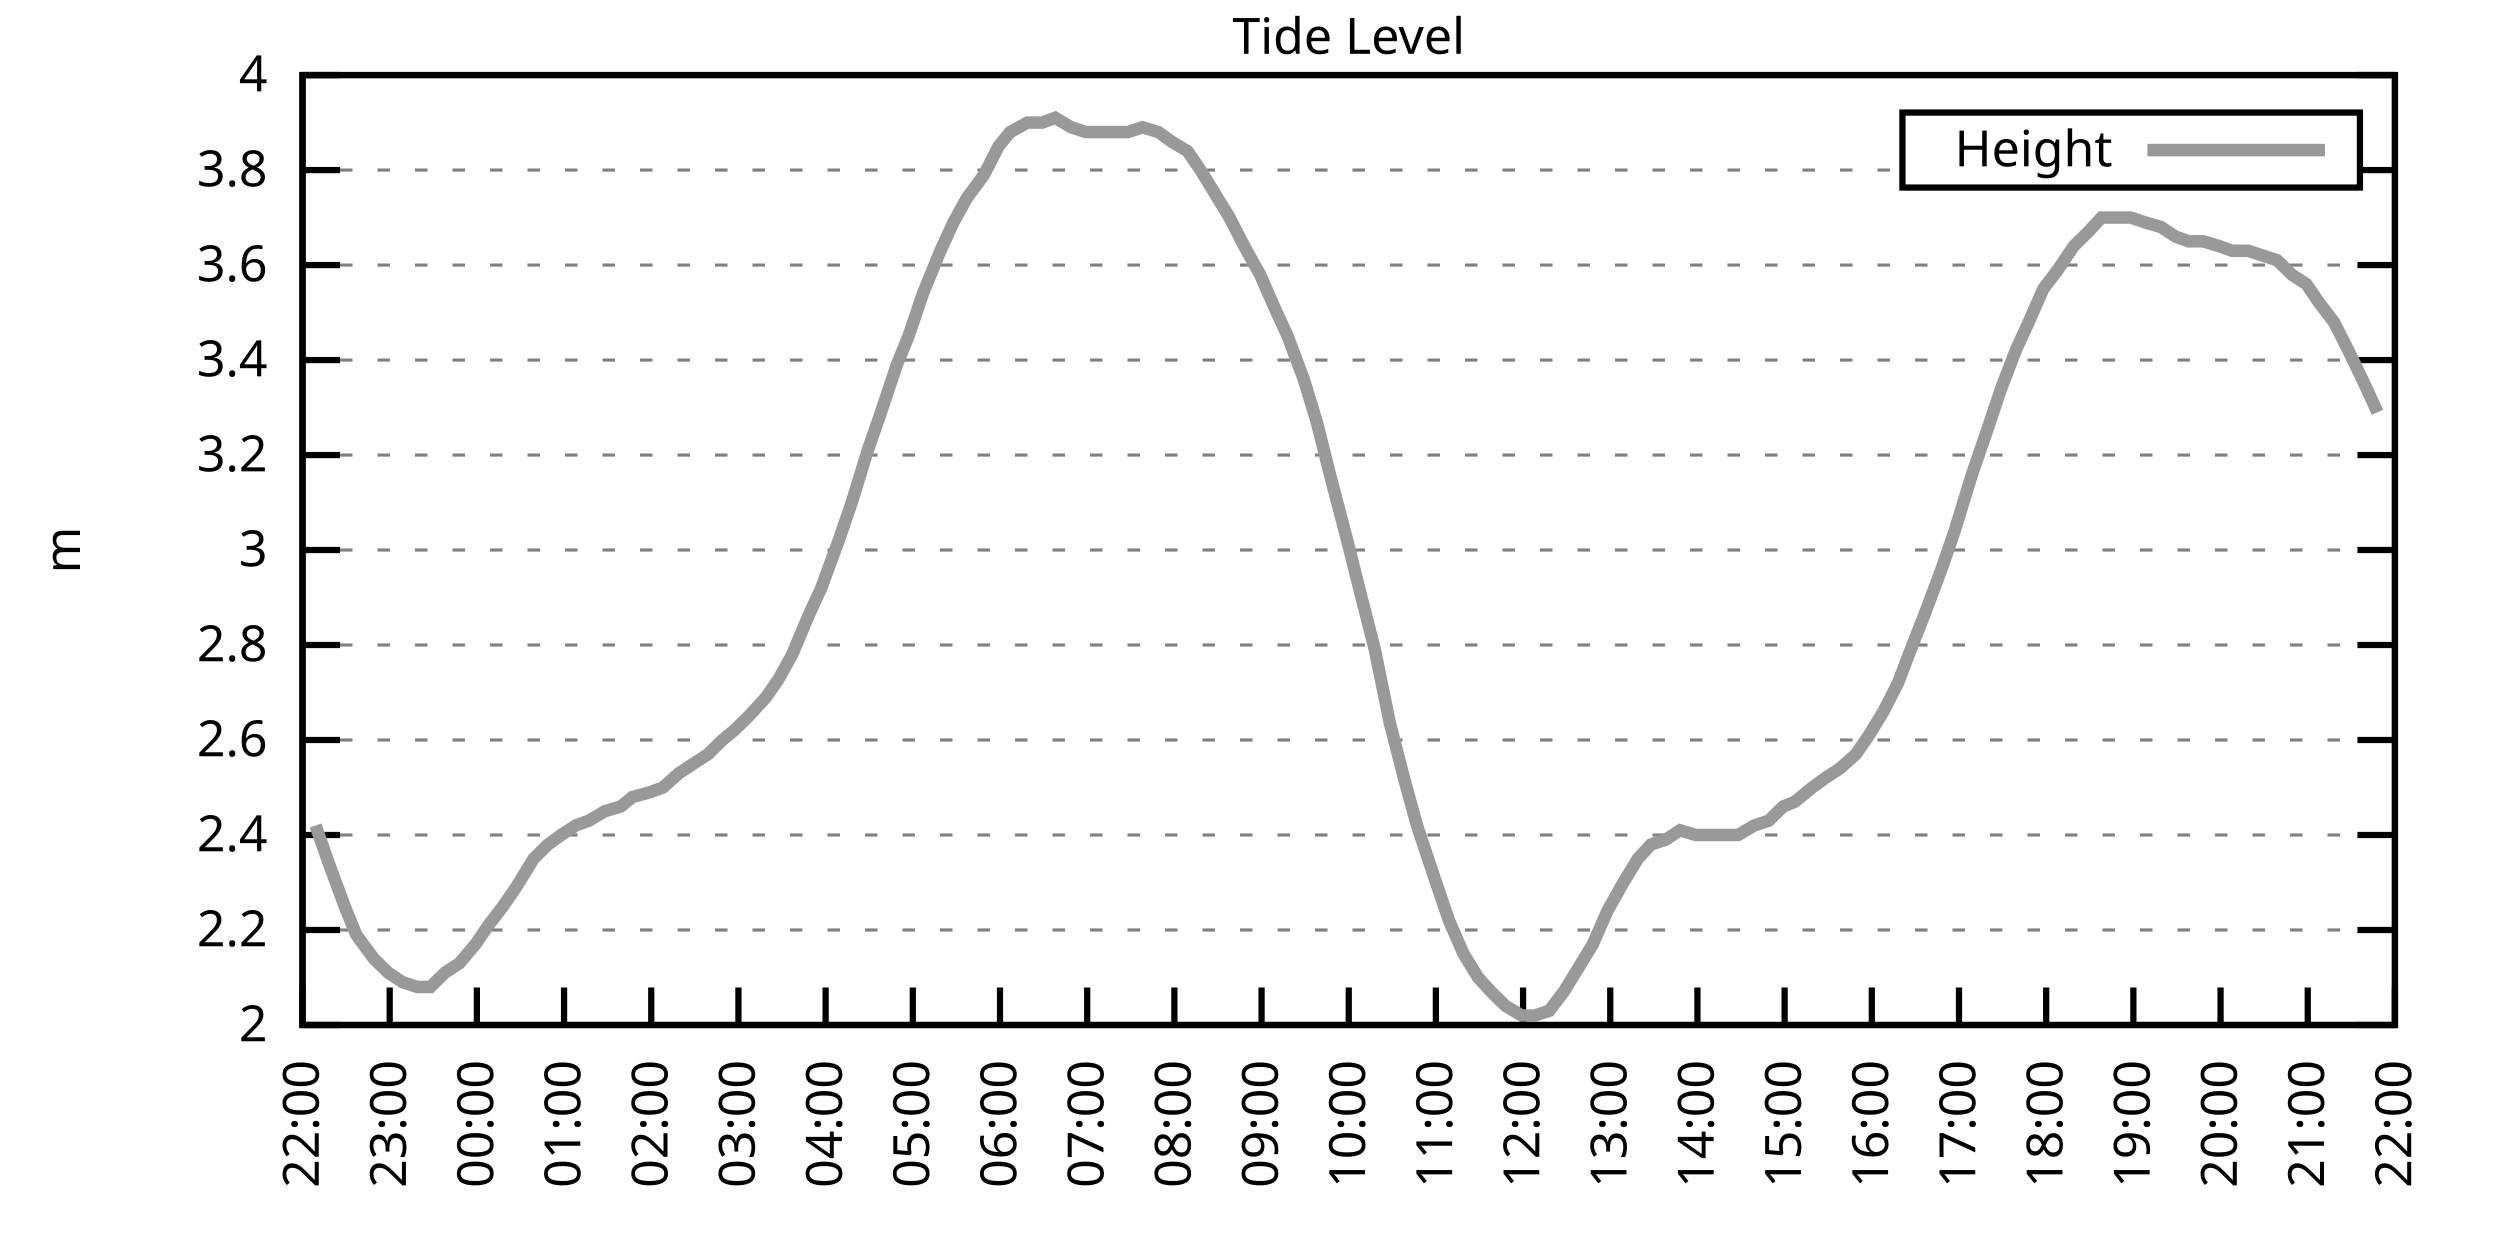
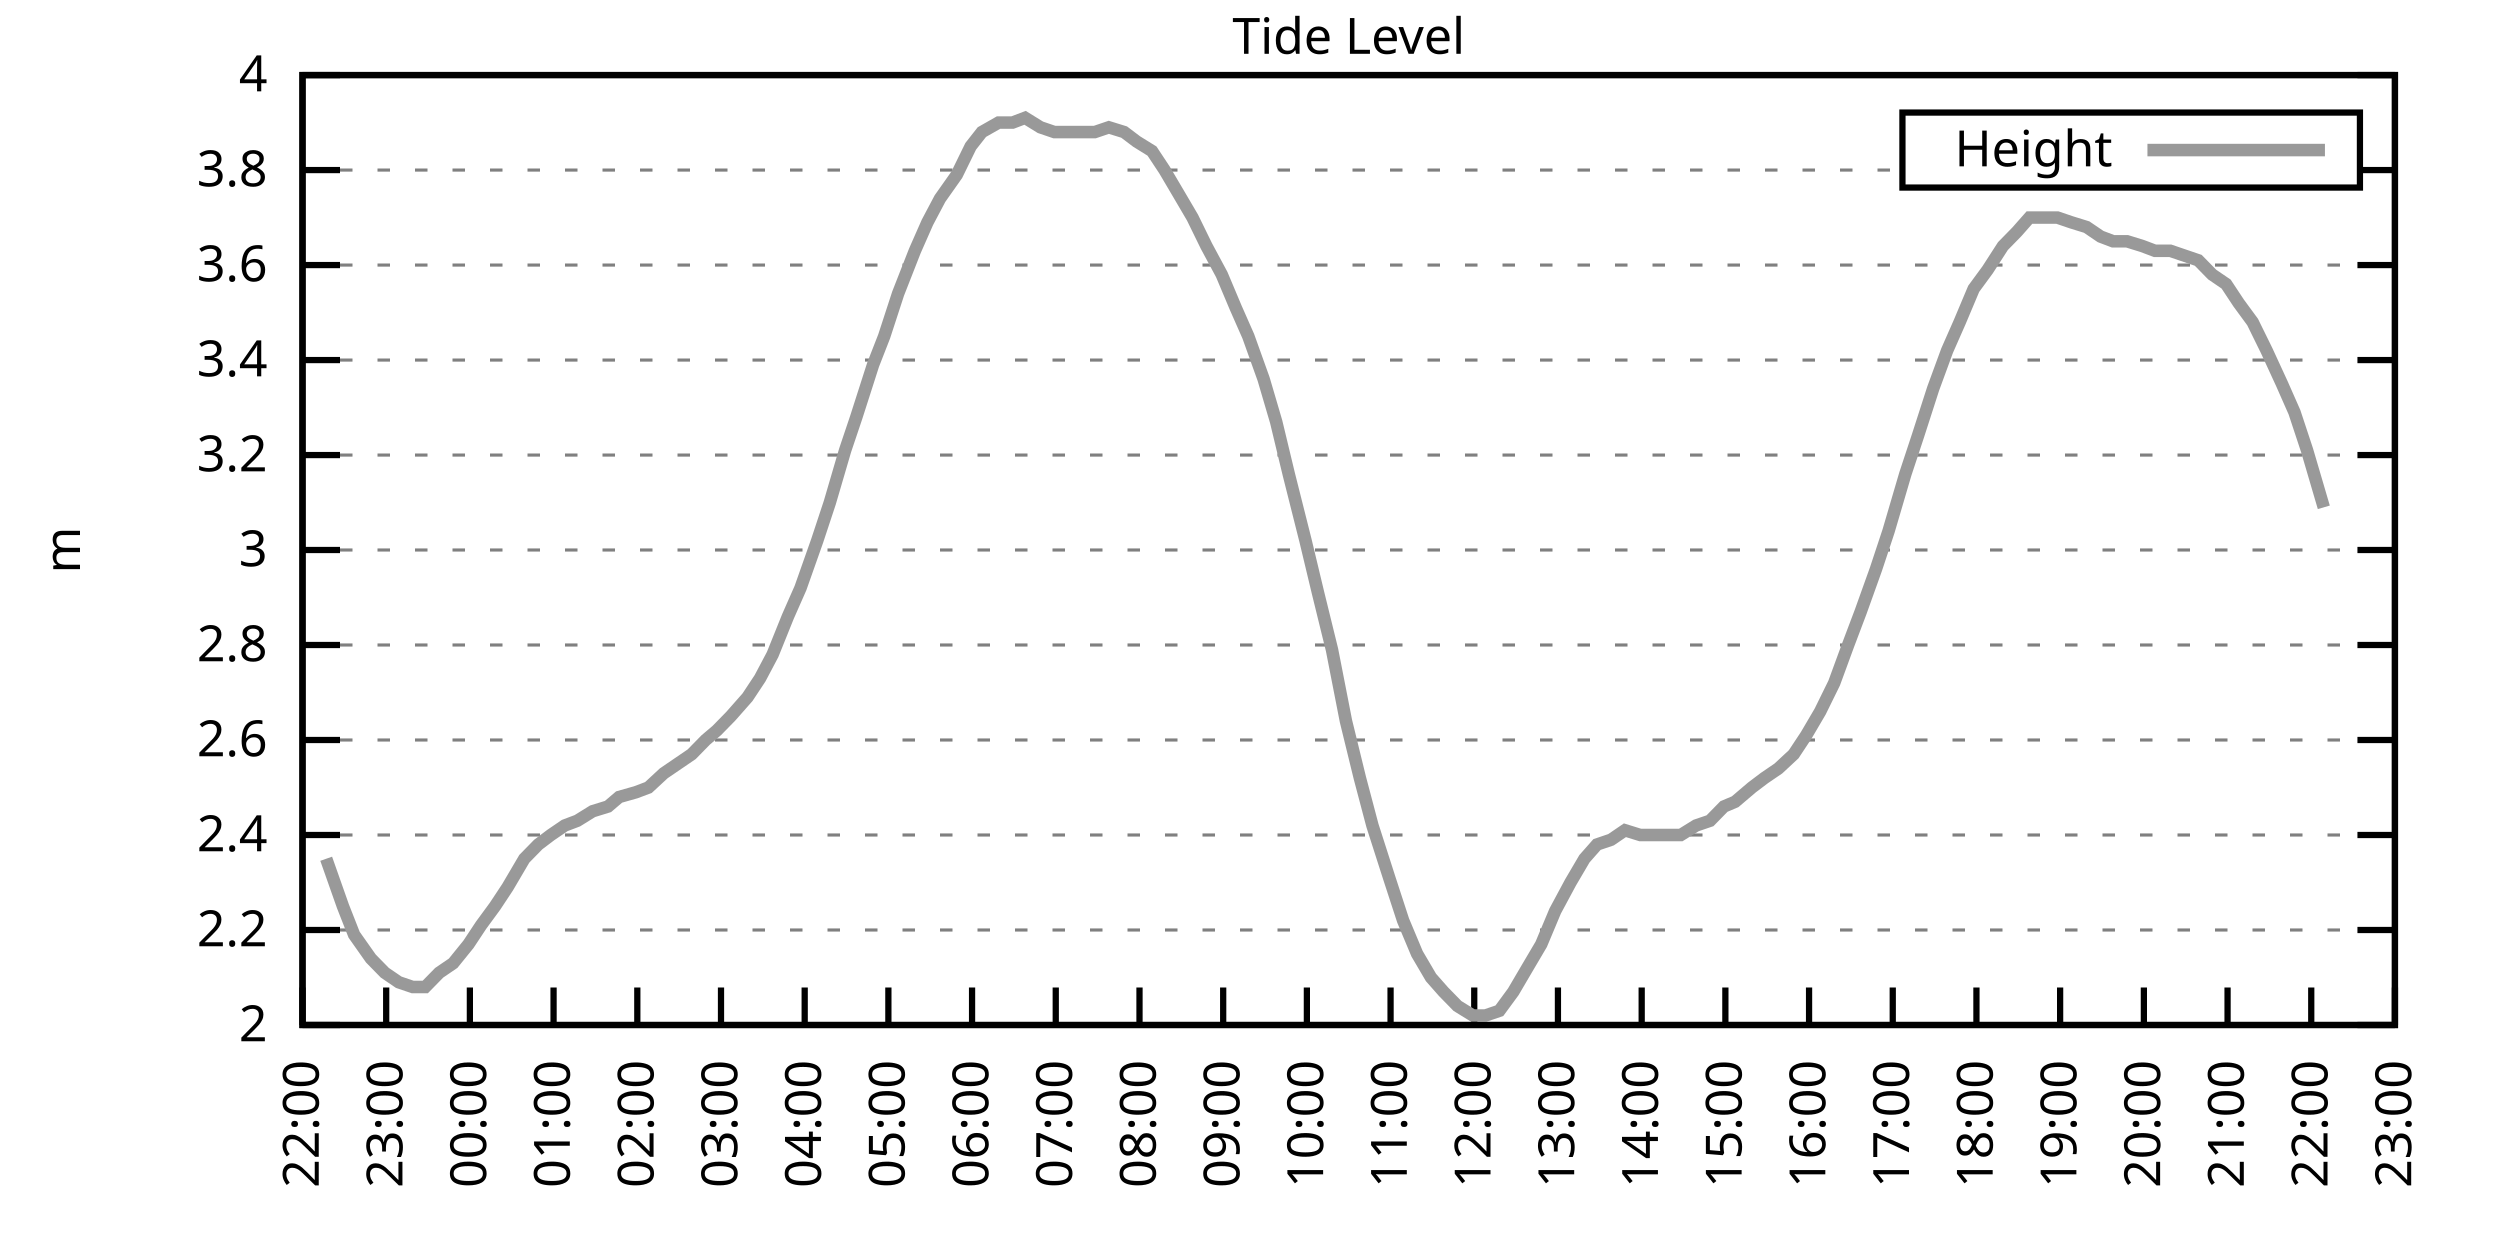
<svg xmlns="http://www.w3.org/2000/svg" xmlns:xlink="http://www.w3.org/1999/xlink" width="400" height="200" viewBox="0 0 400 200">
  <g id="gnuplot_canvas">
    <rect x="0" y="0" width="400" height="200" fill="none" />
    <defs>
      <circle id="gpDot" r="0.5" stroke-width="0.5" stroke="currentColor" />
      <path id="gpPt0" stroke-width="0.333" stroke="currentColor" d="M-1,0 h2 M0,-1 v2" />
      <path id="gpPt1" stroke-width="0.333" stroke="currentColor" d="M-1,-1 L1,1 M1,-1 L-1,1" />
      <path id="gpPt2" stroke-width="0.333" stroke="currentColor" d="M-1,0 L1,0 M0,-1 L0,1 M-1,-1 L1,1 M-1,1 L1,-1" />
      <rect id="gpPt3" stroke-width="0.333" stroke="currentColor" x="-1" y="-1" width="2" height="2" />
      <rect id="gpPt4" stroke-width="0.333" stroke="currentColor" fill="currentColor" x="-1" y="-1" width="2" height="2" />
      <circle id="gpPt5" stroke-width="0.333" stroke="currentColor" cx="0" cy="0" r="1" />
      <use xlink:href="#gpPt5" id="gpPt6" fill="currentColor" stroke="none" />
      <path id="gpPt7" stroke-width="0.333" stroke="currentColor" d="M0,-1.33 L-1.33,0.67 L1.33,0.67 z" />
      <use xlink:href="#gpPt7" id="gpPt8" fill="currentColor" stroke="none" />
      <use xlink:href="#gpPt7" id="gpPt9" stroke="currentColor" transform="rotate(180)" />
      <use xlink:href="#gpPt9" id="gpPt10" fill="currentColor" stroke="none" />
      <use xlink:href="#gpPt3" id="gpPt11" stroke="currentColor" transform="rotate(45)" />
      <use xlink:href="#gpPt11" id="gpPt12" fill="currentColor" stroke="none" />
      <path id="gpPt13" stroke-width="0.333" stroke="currentColor" d="M0,1.330 L1.265,0.411 L0.782,-1.067 L-0.782,-1.076 L-1.265,0.411 z" />
      <use xlink:href="#gpPt13" id="gpPt14" fill="currentColor" stroke="none" />
      <filter id="textbox" filterUnits="objectBoundingBox" x="0" y="0" height="1" width="1">
        <feFlood flood-color="white" flood-opacity="1" result="bgnd" />
        <feComposite in="SourceGraphic" in2="bgnd" operator="atop" />
      </filter>
      <filter id="greybox" filterUnits="objectBoundingBox" x="0" y="0" height="1" width="1">
        <feFlood flood-color="lightgrey" flood-opacity="1" result="grey" />
        <feComposite in="SourceGraphic" in2="grey" operator="atop" />
      </filter>
    </defs>
    <g fill="none" color="white" stroke="currentColor" stroke-width="1.00" stroke-linecap="butt" stroke-linejoin="miter">
</g>
    <g fill="none" color="black" stroke="currentColor" stroke-width="1.00" stroke-linecap="butt" stroke-linejoin="miter">
      <g stroke="none" shape-rendering="crispEdges">
        <polygon fill="rgb(255, 255, 255)" points="48.40,164.00 383.18,164.00 383.18,12.02 48.40,12.02 " />
      </g>
    </g>
    <g fill="none" color="black" stroke="currentColor" stroke-width="1.00" stroke-linecap="butt" stroke-linejoin="miter">
</g>
    <g fill="none" color="black" stroke="black" stroke-width="0.50" stroke-linecap="butt" stroke-linejoin="miter">
</g>
    <g fill="none" color="gray" stroke="currentColor" stroke-width="0.50" stroke-linecap="butt" stroke-linejoin="miter">
      <path stroke="gray" stroke-dasharray="2,4" class="gridline" d="M48.40,164.00 L383.19,164.00  " />
    </g>
    <g fill="none" color="gray" stroke="gray" stroke-width="1.00" stroke-linecap="butt" stroke-linejoin="miter">
</g>
    <g fill="none" color="black" stroke="currentColor" stroke-width="1.00" stroke-linecap="butt" stroke-linejoin="miter">
      <path stroke="black" d="M48.40,164.00 L54.40,164.00 M383.19,164.00 L377.19,164.00  " />
      <g transform="translate(42.80,166.60)" stroke="none" fill="black" font-family="Sans" font-size="8.00" text-anchor="end">
        <text>
          <tspan font-family="Sans"> 2</tspan>
        </text>
      </g>
    </g>
    <g fill="none" color="black" stroke="currentColor" stroke-width="1.00" stroke-linecap="butt" stroke-linejoin="miter">
</g>
    <g fill="none" color="black" stroke="black" stroke-width="0.50" stroke-linecap="butt" stroke-linejoin="miter">
</g>
    <g fill="none" color="gray" stroke="currentColor" stroke-width="0.50" stroke-linecap="butt" stroke-linejoin="miter">
      <path stroke="gray" stroke-dasharray="2,4" class="gridline" d="M48.40,148.80 L383.19,148.80  " />
    </g>
    <g fill="none" color="gray" stroke="gray" stroke-width="1.00" stroke-linecap="butt" stroke-linejoin="miter">
</g>
    <g fill="none" color="black" stroke="currentColor" stroke-width="1.00" stroke-linecap="butt" stroke-linejoin="miter">
      <path stroke="black" d="M48.40,148.80 L54.40,148.80 M383.19,148.80 L377.19,148.80  " />
      <g transform="translate(42.80,151.40)" stroke="none" fill="black" font-family="Sans" font-size="8.00" text-anchor="end">
        <text>
          <tspan font-family="Sans"> 2.2</tspan>
        </text>
      </g>
    </g>
    <g fill="none" color="black" stroke="currentColor" stroke-width="1.00" stroke-linecap="butt" stroke-linejoin="miter">
</g>
    <g fill="none" color="black" stroke="black" stroke-width="0.50" stroke-linecap="butt" stroke-linejoin="miter">
</g>
    <g fill="none" color="gray" stroke="currentColor" stroke-width="0.50" stroke-linecap="butt" stroke-linejoin="miter">
      <path stroke="gray" stroke-dasharray="2,4" class="gridline" d="M48.40,133.60 L383.19,133.60  " />
    </g>
    <g fill="none" color="gray" stroke="gray" stroke-width="1.00" stroke-linecap="butt" stroke-linejoin="miter">
</g>
    <g fill="none" color="black" stroke="currentColor" stroke-width="1.00" stroke-linecap="butt" stroke-linejoin="miter">
      <path stroke="black" d="M48.40,133.60 L54.40,133.60 M383.19,133.60 L377.19,133.60  " />
      <g transform="translate(42.80,136.20)" stroke="none" fill="black" font-family="Sans" font-size="8.00" text-anchor="end">
        <text>
          <tspan font-family="Sans"> 2.4</tspan>
        </text>
      </g>
    </g>
    <g fill="none" color="black" stroke="currentColor" stroke-width="1.00" stroke-linecap="butt" stroke-linejoin="miter">
</g>
    <g fill="none" color="black" stroke="black" stroke-width="0.50" stroke-linecap="butt" stroke-linejoin="miter">
</g>
    <g fill="none" color="gray" stroke="currentColor" stroke-width="0.50" stroke-linecap="butt" stroke-linejoin="miter">
      <path stroke="gray" stroke-dasharray="2,4" class="gridline" d="M48.40,118.40 L383.19,118.40  " />
    </g>
    <g fill="none" color="gray" stroke="gray" stroke-width="1.00" stroke-linecap="butt" stroke-linejoin="miter">
</g>
    <g fill="none" color="black" stroke="currentColor" stroke-width="1.00" stroke-linecap="butt" stroke-linejoin="miter">
      <path stroke="black" d="M48.40,118.40 L54.40,118.40 M383.19,118.40 L377.19,118.40  " />
      <g transform="translate(42.80,121.00)" stroke="none" fill="black" font-family="Sans" font-size="8.00" text-anchor="end">
        <text>
          <tspan font-family="Sans"> 2.6</tspan>
        </text>
      </g>
    </g>
    <g fill="none" color="black" stroke="currentColor" stroke-width="1.00" stroke-linecap="butt" stroke-linejoin="miter">
</g>
    <g fill="none" color="black" stroke="black" stroke-width="0.50" stroke-linecap="butt" stroke-linejoin="miter">
</g>
    <g fill="none" color="gray" stroke="currentColor" stroke-width="0.50" stroke-linecap="butt" stroke-linejoin="miter">
      <path stroke="gray" stroke-dasharray="2,4" class="gridline" d="M48.40,103.20 L383.19,103.20  " />
    </g>
    <g fill="none" color="gray" stroke="gray" stroke-width="1.00" stroke-linecap="butt" stroke-linejoin="miter">
</g>
    <g fill="none" color="black" stroke="currentColor" stroke-width="1.00" stroke-linecap="butt" stroke-linejoin="miter">
      <path stroke="black" d="M48.40,103.20 L54.40,103.20 M383.19,103.20 L377.19,103.20  " />
      <g transform="translate(42.80,105.80)" stroke="none" fill="black" font-family="Sans" font-size="8.00" text-anchor="end">
        <text>
          <tspan font-family="Sans"> 2.8</tspan>
        </text>
      </g>
    </g>
    <g fill="none" color="black" stroke="currentColor" stroke-width="1.00" stroke-linecap="butt" stroke-linejoin="miter">
</g>
    <g fill="none" color="black" stroke="black" stroke-width="0.50" stroke-linecap="butt" stroke-linejoin="miter">
</g>
    <g fill="none" color="gray" stroke="currentColor" stroke-width="0.50" stroke-linecap="butt" stroke-linejoin="miter">
      <path stroke="gray" stroke-dasharray="2,4" class="gridline" d="M48.40,88.00 L383.19,88.00  " />
    </g>
    <g fill="none" color="gray" stroke="gray" stroke-width="1.00" stroke-linecap="butt" stroke-linejoin="miter">
</g>
    <g fill="none" color="black" stroke="currentColor" stroke-width="1.00" stroke-linecap="butt" stroke-linejoin="miter">
      <path stroke="black" d="M48.40,88.00 L54.40,88.00 M383.19,88.00 L377.19,88.00  " />
      <g transform="translate(42.80,90.60)" stroke="none" fill="black" font-family="Sans" font-size="8.00" text-anchor="end">
        <text>
          <tspan font-family="Sans"> 3</tspan>
        </text>
      </g>
    </g>
    <g fill="none" color="black" stroke="currentColor" stroke-width="1.00" stroke-linecap="butt" stroke-linejoin="miter">
</g>
    <g fill="none" color="black" stroke="black" stroke-width="0.50" stroke-linecap="butt" stroke-linejoin="miter">
</g>
    <g fill="none" color="gray" stroke="currentColor" stroke-width="0.50" stroke-linecap="butt" stroke-linejoin="miter">
      <path stroke="gray" stroke-dasharray="2,4" class="gridline" d="M48.40,72.81 L383.19,72.81  " />
    </g>
    <g fill="none" color="gray" stroke="gray" stroke-width="1.00" stroke-linecap="butt" stroke-linejoin="miter">
</g>
    <g fill="none" color="black" stroke="currentColor" stroke-width="1.00" stroke-linecap="butt" stroke-linejoin="miter">
      <path stroke="black" d="M48.40,72.81 L54.40,72.81 M383.19,72.81 L377.19,72.81  " />
      <g transform="translate(42.80,75.41)" stroke="none" fill="black" font-family="Sans" font-size="8.00" text-anchor="end">
        <text>
          <tspan font-family="Sans"> 3.2</tspan>
        </text>
      </g>
    </g>
    <g fill="none" color="black" stroke="currentColor" stroke-width="1.00" stroke-linecap="butt" stroke-linejoin="miter">
</g>
    <g fill="none" color="black" stroke="black" stroke-width="0.50" stroke-linecap="butt" stroke-linejoin="miter">
</g>
    <g fill="none" color="gray" stroke="currentColor" stroke-width="0.50" stroke-linecap="butt" stroke-linejoin="miter">
      <path stroke="gray" stroke-dasharray="2,4" class="gridline" d="M48.40,57.61 L383.19,57.61  " />
    </g>
    <g fill="none" color="gray" stroke="gray" stroke-width="1.00" stroke-linecap="butt" stroke-linejoin="miter">
</g>
    <g fill="none" color="black" stroke="currentColor" stroke-width="1.00" stroke-linecap="butt" stroke-linejoin="miter">
      <path stroke="black" d="M48.40,57.61 L54.40,57.61 M383.19,57.61 L377.19,57.61  " />
      <g transform="translate(42.80,60.21)" stroke="none" fill="black" font-family="Sans" font-size="8.00" text-anchor="end">
        <text>
          <tspan font-family="Sans"> 3.4</tspan>
        </text>
      </g>
    </g>
    <g fill="none" color="black" stroke="currentColor" stroke-width="1.00" stroke-linecap="butt" stroke-linejoin="miter">
</g>
    <g fill="none" color="black" stroke="black" stroke-width="0.50" stroke-linecap="butt" stroke-linejoin="miter">
</g>
    <g fill="none" color="gray" stroke="currentColor" stroke-width="0.50" stroke-linecap="butt" stroke-linejoin="miter">
      <path stroke="gray" stroke-dasharray="2,4" class="gridline" d="M48.40,42.41 L383.19,42.41  " />
    </g>
    <g fill="none" color="gray" stroke="gray" stroke-width="1.00" stroke-linecap="butt" stroke-linejoin="miter">
</g>
    <g fill="none" color="black" stroke="currentColor" stroke-width="1.00" stroke-linecap="butt" stroke-linejoin="miter">
      <path stroke="black" d="M48.40,42.41 L54.40,42.41 M383.19,42.41 L377.19,42.41  " />
      <g transform="translate(42.80,45.01)" stroke="none" fill="black" font-family="Sans" font-size="8.00" text-anchor="end">
        <text>
          <tspan font-family="Sans"> 3.6</tspan>
        </text>
      </g>
    </g>
    <g fill="none" color="black" stroke="currentColor" stroke-width="1.00" stroke-linecap="butt" stroke-linejoin="miter">
</g>
    <g fill="none" color="black" stroke="black" stroke-width="0.50" stroke-linecap="butt" stroke-linejoin="miter">
</g>
    <g fill="none" color="gray" stroke="currentColor" stroke-width="0.50" stroke-linecap="butt" stroke-linejoin="miter">
      <path stroke="gray" stroke-dasharray="2,4" class="gridline" d="M48.40,27.21 L304.39,27.21 M377.59,27.21 L383.19,27.21  " />
    </g>
    <g fill="none" color="gray" stroke="gray" stroke-width="1.00" stroke-linecap="butt" stroke-linejoin="miter">
</g>
    <g fill="none" color="black" stroke="currentColor" stroke-width="1.00" stroke-linecap="butt" stroke-linejoin="miter">
      <path stroke="black" d="M48.40,27.21 L54.40,27.21 M383.19,27.21 L377.19,27.21  " />
      <g transform="translate(42.80,29.81)" stroke="none" fill="black" font-family="Sans" font-size="8.00" text-anchor="end">
        <text>
          <tspan font-family="Sans"> 3.8</tspan>
        </text>
      </g>
    </g>
    <g fill="none" color="black" stroke="currentColor" stroke-width="1.00" stroke-linecap="butt" stroke-linejoin="miter">
</g>
    <g fill="none" color="black" stroke="black" stroke-width="0.50" stroke-linecap="butt" stroke-linejoin="miter">
</g>
    <g fill="none" color="gray" stroke="currentColor" stroke-width="0.50" stroke-linecap="butt" stroke-linejoin="miter">
      <path stroke="gray" stroke-dasharray="2,4" class="gridline" d="M48.40,12.01 L383.19,12.01  " />
    </g>
    <g fill="none" color="gray" stroke="gray" stroke-width="1.00" stroke-linecap="butt" stroke-linejoin="miter">
</g>
    <g fill="none" color="black" stroke="currentColor" stroke-width="1.00" stroke-linecap="butt" stroke-linejoin="miter">
      <path stroke="black" d="M48.40,12.01 L54.40,12.01 M383.19,12.01 L377.19,12.01  " />
      <g transform="translate(42.80,14.61)" stroke="none" fill="black" font-family="Sans" font-size="8.00" text-anchor="end">
        <text>
          <tspan font-family="Sans"> 4</tspan>
        </text>
      </g>
    </g>
    <g fill="none" color="black" stroke="currentColor" stroke-width="1.00" stroke-linecap="butt" stroke-linejoin="miter">
      <path stroke="black" d="M48.40,164.00 L48.40,158.00  " />
      <g transform="translate(51.00,169.60) rotate(270.00)" stroke="none" fill="black" font-family="Sans" font-size="8.00" text-anchor="end">
        <text>
          <tspan font-family="Sans">22:00</tspan>
        </text>
      </g>
    </g>
    <g fill="none" color="black" stroke="currentColor" stroke-width="1.00" stroke-linecap="butt" stroke-linejoin="miter">
-       <path stroke="black" d="M62.35,164.00 L62.35,158.00  " />
-       <g transform="translate(64.95,169.60) rotate(270.00)" stroke="none" fill="black" font-family="Sans" font-size="8.00" text-anchor="end">
+       <path stroke="black" d="M61.79,164.00 L61.79,158.00  " />
+       <g transform="translate(64.39,169.60) rotate(270.00)" stroke="none" fill="black" font-family="Sans" font-size="8.00" text-anchor="end">
        <text>
          <tspan font-family="Sans">23:00</tspan>
        </text>
      </g>
    </g>
    <g fill="none" color="black" stroke="currentColor" stroke-width="1.00" stroke-linecap="butt" stroke-linejoin="miter">
-       <path stroke="black" d="M76.30,164.00 L76.30,158.00  " />
-       <g transform="translate(78.90,169.60) rotate(270.00)" stroke="none" fill="black" font-family="Sans" font-size="8.00" text-anchor="end">
+       <path stroke="black" d="M75.18,164.00 L75.18,158.00  " />
+       <g transform="translate(77.78,169.60) rotate(270.00)" stroke="none" fill="black" font-family="Sans" font-size="8.00" text-anchor="end">
        <text>
          <tspan font-family="Sans">00:00</tspan>
        </text>
      </g>
    </g>
    <g fill="none" color="black" stroke="currentColor" stroke-width="1.00" stroke-linecap="butt" stroke-linejoin="miter">
-       <path stroke="black" d="M90.25,164.00 L90.25,158.00  " />
-       <g transform="translate(92.85,169.60) rotate(270.00)" stroke="none" fill="black" font-family="Sans" font-size="8.00" text-anchor="end">
+       <path stroke="black" d="M88.57,164.00 L88.57,158.00  " />
+       <g transform="translate(91.17,169.60) rotate(270.00)" stroke="none" fill="black" font-family="Sans" font-size="8.00" text-anchor="end">
        <text>
          <tspan font-family="Sans">01:00</tspan>
        </text>
      </g>
    </g>
    <g fill="none" color="black" stroke="currentColor" stroke-width="1.00" stroke-linecap="butt" stroke-linejoin="miter">
-       <path stroke="black" d="M104.20,164.00 L104.20,158.00  " />
-       <g transform="translate(106.80,169.60) rotate(270.00)" stroke="none" fill="black" font-family="Sans" font-size="8.00" text-anchor="end">
+       <path stroke="black" d="M101.97,164.00 L101.97,158.00  " />
+       <g transform="translate(104.57,169.60) rotate(270.00)" stroke="none" fill="black" font-family="Sans" font-size="8.00" text-anchor="end">
        <text>
          <tspan font-family="Sans">02:00</tspan>
        </text>
      </g>
    </g>
    <g fill="none" color="black" stroke="currentColor" stroke-width="1.00" stroke-linecap="butt" stroke-linejoin="miter">
-       <path stroke="black" d="M118.15,164.00 L118.15,158.00  " />
-       <g transform="translate(120.75,169.60) rotate(270.00)" stroke="none" fill="black" font-family="Sans" font-size="8.00" text-anchor="end">
+       <path stroke="black" d="M115.36,164.00 L115.36,158.00  " />
+       <g transform="translate(117.96,169.60) rotate(270.00)" stroke="none" fill="black" font-family="Sans" font-size="8.00" text-anchor="end">
        <text>
          <tspan font-family="Sans">03:00</tspan>
        </text>
      </g>
    </g>
    <g fill="none" color="black" stroke="currentColor" stroke-width="1.00" stroke-linecap="butt" stroke-linejoin="miter">
-       <path stroke="black" d="M132.10,164.00 L132.10,158.00  " />
-       <g transform="translate(134.70,169.60) rotate(270.00)" stroke="none" fill="black" font-family="Sans" font-size="8.00" text-anchor="end">
+       <path stroke="black" d="M128.75,164.00 L128.75,158.00  " />
+       <g transform="translate(131.35,169.60) rotate(270.00)" stroke="none" fill="black" font-family="Sans" font-size="8.00" text-anchor="end">
        <text>
          <tspan font-family="Sans">04:00</tspan>
        </text>
      </g>
    </g>
    <g fill="none" color="black" stroke="currentColor" stroke-width="1.00" stroke-linecap="butt" stroke-linejoin="miter">
-       <path stroke="black" d="M146.05,164.00 L146.05,158.00  " />
-       <g transform="translate(148.65,169.60) rotate(270.00)" stroke="none" fill="black" font-family="Sans" font-size="8.00" text-anchor="end">
+       <path stroke="black" d="M142.14,164.00 L142.14,158.00  " />
+       <g transform="translate(144.74,169.60) rotate(270.00)" stroke="none" fill="black" font-family="Sans" font-size="8.00" text-anchor="end">
        <text>
          <tspan font-family="Sans">05:00</tspan>
        </text>
      </g>
    </g>
    <g fill="none" color="black" stroke="currentColor" stroke-width="1.00" stroke-linecap="butt" stroke-linejoin="miter">
-       <path stroke="black" d="M160.00,164.00 L160.00,158.00  " />
-       <g transform="translate(162.60,169.60) rotate(270.00)" stroke="none" fill="black" font-family="Sans" font-size="8.00" text-anchor="end">
+       <path stroke="black" d="M155.53,164.00 L155.53,158.00  " />
+       <g transform="translate(158.13,169.60) rotate(270.00)" stroke="none" fill="black" font-family="Sans" font-size="8.00" text-anchor="end">
        <text>
          <tspan font-family="Sans">06:00</tspan>
        </text>
      </g>
    </g>
    <g fill="none" color="black" stroke="currentColor" stroke-width="1.00" stroke-linecap="butt" stroke-linejoin="miter">
-       <path stroke="black" d="M173.95,164.00 L173.95,158.00  " />
-       <g transform="translate(176.55,169.60) rotate(270.00)" stroke="none" fill="black" font-family="Sans" font-size="8.00" text-anchor="end">
+       <path stroke="black" d="M168.92,164.00 L168.92,158.00  " />
+       <g transform="translate(171.52,169.60) rotate(270.00)" stroke="none" fill="black" font-family="Sans" font-size="8.00" text-anchor="end">
        <text>
          <tspan font-family="Sans">07:00</tspan>
        </text>
      </g>
    </g>
    <g fill="none" color="black" stroke="currentColor" stroke-width="1.00" stroke-linecap="butt" stroke-linejoin="miter">
-       <path stroke="black" d="M187.90,164.00 L187.90,158.00  " />
-       <g transform="translate(190.50,169.60) rotate(270.00)" stroke="none" fill="black" font-family="Sans" font-size="8.00" text-anchor="end">
+       <path stroke="black" d="M182.32,164.00 L182.32,158.00  " />
+       <g transform="translate(184.92,169.60) rotate(270.00)" stroke="none" fill="black" font-family="Sans" font-size="8.00" text-anchor="end">
        <text>
          <tspan font-family="Sans">08:00</tspan>
        </text>
      </g>
    </g>
    <g fill="none" color="black" stroke="currentColor" stroke-width="1.00" stroke-linecap="butt" stroke-linejoin="miter">
-       <path stroke="black" d="M201.85,164.00 L201.85,158.00  " />
-       <g transform="translate(204.45,169.60) rotate(270.00)" stroke="none" fill="black" font-family="Sans" font-size="8.00" text-anchor="end">
+       <path stroke="black" d="M195.71,164.00 L195.71,158.00  " />
+       <g transform="translate(198.31,169.60) rotate(270.00)" stroke="none" fill="black" font-family="Sans" font-size="8.00" text-anchor="end">
        <text>
          <tspan font-family="Sans">09:00</tspan>
        </text>
      </g>
    </g>
    <g fill="none" color="black" stroke="currentColor" stroke-width="1.00" stroke-linecap="butt" stroke-linejoin="miter">
-       <path stroke="black" d="M215.80,164.00 L215.80,158.00  " />
-       <g transform="translate(218.40,169.60) rotate(270.00)" stroke="none" fill="black" font-family="Sans" font-size="8.00" text-anchor="end">
+       <path stroke="black" d="M209.10,164.00 L209.10,158.00  " />
+       <g transform="translate(211.70,169.60) rotate(270.00)" stroke="none" fill="black" font-family="Sans" font-size="8.00" text-anchor="end">
        <text>
          <tspan font-family="Sans">10:00</tspan>
        </text>
      </g>
    </g>
    <g fill="none" color="black" stroke="currentColor" stroke-width="1.00" stroke-linecap="butt" stroke-linejoin="miter">
-       <path stroke="black" d="M229.74,164.00 L229.74,158.00  " />
-       <g transform="translate(232.34,169.60) rotate(270.00)" stroke="none" fill="black" font-family="Sans" font-size="8.00" text-anchor="end">
+       <path stroke="black" d="M222.49,164.00 L222.49,158.00  " />
+       <g transform="translate(225.09,169.60) rotate(270.00)" stroke="none" fill="black" font-family="Sans" font-size="8.00" text-anchor="end">
        <text>
          <tspan font-family="Sans">11:00</tspan>
        </text>
      </g>
    </g>
    <g fill="none" color="black" stroke="currentColor" stroke-width="1.00" stroke-linecap="butt" stroke-linejoin="miter">
-       <path stroke="black" d="M243.69,164.00 L243.69,158.00  " />
-       <g transform="translate(246.29,169.60) rotate(270.00)" stroke="none" fill="black" font-family="Sans" font-size="8.00" text-anchor="end">
+       <path stroke="black" d="M235.88,164.00 L235.88,158.00  " />
+       <g transform="translate(238.48,169.60) rotate(270.00)" stroke="none" fill="black" font-family="Sans" font-size="8.00" text-anchor="end">
        <text>
          <tspan font-family="Sans">12:00</tspan>
        </text>
      </g>
    </g>
    <g fill="none" color="black" stroke="currentColor" stroke-width="1.00" stroke-linecap="butt" stroke-linejoin="miter">
-       <path stroke="black" d="M257.64,164.00 L257.64,158.00  " />
-       <g transform="translate(260.24,169.60) rotate(270.00)" stroke="none" fill="black" font-family="Sans" font-size="8.00" text-anchor="end">
+       <path stroke="black" d="M249.27,164.00 L249.27,158.00  " />
+       <g transform="translate(251.87,169.60) rotate(270.00)" stroke="none" fill="black" font-family="Sans" font-size="8.00" text-anchor="end">
        <text>
          <tspan font-family="Sans">13:00</tspan>
        </text>
      </g>
    </g>
    <g fill="none" color="black" stroke="currentColor" stroke-width="1.00" stroke-linecap="butt" stroke-linejoin="miter">
-       <path stroke="black" d="M271.59,164.00 L271.59,158.00  " />
-       <g transform="translate(274.19,169.60) rotate(270.00)" stroke="none" fill="black" font-family="Sans" font-size="8.00" text-anchor="end">
+       <path stroke="black" d="M262.67,164.00 L262.67,158.00  " />
+       <g transform="translate(265.27,169.60) rotate(270.00)" stroke="none" fill="black" font-family="Sans" font-size="8.00" text-anchor="end">
        <text>
          <tspan font-family="Sans">14:00</tspan>
        </text>
      </g>
    </g>
    <g fill="none" color="black" stroke="currentColor" stroke-width="1.00" stroke-linecap="butt" stroke-linejoin="miter">
-       <path stroke="black" d="M285.54,164.00 L285.54,158.00  " />
-       <g transform="translate(288.14,169.60) rotate(270.00)" stroke="none" fill="black" font-family="Sans" font-size="8.00" text-anchor="end">
+       <path stroke="black" d="M276.06,164.00 L276.06,158.00  " />
+       <g transform="translate(278.66,169.60) rotate(270.00)" stroke="none" fill="black" font-family="Sans" font-size="8.00" text-anchor="end">
        <text>
          <tspan font-family="Sans">15:00</tspan>
        </text>
      </g>
    </g>
    <g fill="none" color="black" stroke="currentColor" stroke-width="1.00" stroke-linecap="butt" stroke-linejoin="miter">
-       <path stroke="black" d="M299.49,164.00 L299.49,158.00  " />
-       <g transform="translate(302.09,169.60) rotate(270.00)" stroke="none" fill="black" font-family="Sans" font-size="8.00" text-anchor="end">
+       <path stroke="black" d="M289.45,164.00 L289.45,158.00  " />
+       <g transform="translate(292.05,169.60) rotate(270.00)" stroke="none" fill="black" font-family="Sans" font-size="8.00" text-anchor="end">
        <text>
          <tspan font-family="Sans">16:00</tspan>
        </text>
      </g>
    </g>
    <g fill="none" color="black" stroke="currentColor" stroke-width="1.00" stroke-linecap="butt" stroke-linejoin="miter">
-       <path stroke="black" d="M313.44,164.00 L313.44,158.00  " />
-       <g transform="translate(316.04,169.60) rotate(270.00)" stroke="none" fill="black" font-family="Sans" font-size="8.00" text-anchor="end">
+       <path stroke="black" d="M302.84,164.00 L302.84,158.00  " />
+       <g transform="translate(305.44,169.60) rotate(270.00)" stroke="none" fill="black" font-family="Sans" font-size="8.00" text-anchor="end">
        <text>
          <tspan font-family="Sans">17:00</tspan>
        </text>
      </g>
    </g>
    <g fill="none" color="black" stroke="currentColor" stroke-width="1.00" stroke-linecap="butt" stroke-linejoin="miter">
-       <path stroke="black" d="M327.39,164.00 L327.39,158.00  " />
-       <g transform="translate(329.99,169.60) rotate(270.00)" stroke="none" fill="black" font-family="Sans" font-size="8.00" text-anchor="end">
+       <path stroke="black" d="M316.23,164.00 L316.23,158.00  " />
+       <g transform="translate(318.83,169.60) rotate(270.00)" stroke="none" fill="black" font-family="Sans" font-size="8.00" text-anchor="end">
        <text>
          <tspan font-family="Sans">18:00</tspan>
        </text>
      </g>
    </g>
    <g fill="none" color="black" stroke="currentColor" stroke-width="1.00" stroke-linecap="butt" stroke-linejoin="miter">
-       <path stroke="black" d="M341.34,164.00 L341.34,158.00  " />
-       <g transform="translate(343.94,169.60) rotate(270.00)" stroke="none" fill="black" font-family="Sans" font-size="8.00" text-anchor="end">
+       <path stroke="black" d="M329.62,164.00 L329.62,158.00  " />
+       <g transform="translate(332.22,169.60) rotate(270.00)" stroke="none" fill="black" font-family="Sans" font-size="8.00" text-anchor="end">
        <text>
          <tspan font-family="Sans">19:00</tspan>
        </text>
      </g>
    </g>
    <g fill="none" color="black" stroke="currentColor" stroke-width="1.00" stroke-linecap="butt" stroke-linejoin="miter">
-       <path stroke="black" d="M355.29,164.00 L355.29,158.00  " />
-       <g transform="translate(357.89,169.60) rotate(270.00)" stroke="none" fill="black" font-family="Sans" font-size="8.00" text-anchor="end">
+       <path stroke="black" d="M343.02,164.00 L343.02,158.00  " />
+       <g transform="translate(345.62,169.60) rotate(270.00)" stroke="none" fill="black" font-family="Sans" font-size="8.00" text-anchor="end">
        <text>
          <tspan font-family="Sans">20:00</tspan>
        </text>
      </g>
    </g>
    <g fill="none" color="black" stroke="currentColor" stroke-width="1.00" stroke-linecap="butt" stroke-linejoin="miter">
-       <path stroke="black" d="M369.24,164.00 L369.24,158.00  " />
-       <g transform="translate(371.84,169.60) rotate(270.00)" stroke="none" fill="black" font-family="Sans" font-size="8.00" text-anchor="end">
+       <path stroke="black" d="M356.41,164.00 L356.41,158.00  " />
+       <g transform="translate(359.01,169.60) rotate(270.00)" stroke="none" fill="black" font-family="Sans" font-size="8.00" text-anchor="end">
        <text>
          <tspan font-family="Sans">21:00</tspan>
+         </text>
+       </g>
+     </g>
+     <g fill="none" color="black" stroke="currentColor" stroke-width="1.00" stroke-linecap="butt" stroke-linejoin="miter">
+       <path stroke="black" d="M369.80,164.00 L369.80,158.00  " />
+       <g transform="translate(372.40,169.60) rotate(270.00)" stroke="none" fill="black" font-family="Sans" font-size="8.00" text-anchor="end">
+         <text>
+           <tspan font-family="Sans">22:00</tspan>
        </text>
      </g>
    </g>
    <g fill="none" color="black" stroke="currentColor" stroke-width="1.00" stroke-linecap="butt" stroke-linejoin="miter">
      <path stroke="black" d="M383.19,164.00 L383.19,158.00  " />
      <g transform="translate(385.79,169.60) rotate(270.00)" stroke="none" fill="black" font-family="Sans" font-size="8.00" text-anchor="end">
        <text>
-           <tspan font-family="Sans">22:00</tspan>
+           <tspan font-family="Sans">23:00</tspan>
        </text>
      </g>
    </g>
    <g fill="none" color="black" stroke="currentColor" stroke-width="1.00" stroke-linecap="butt" stroke-linejoin="miter">
</g>
    <g fill="none" color="black" stroke="currentColor" stroke-width="1.00" stroke-linecap="butt" stroke-linejoin="miter">
      <path stroke="black" d="M48.40,12.01 L48.40,164.00 L383.19,164.00 L383.19,12.01 L48.40,12.01 Z  " />
    </g>
    <g fill="none" color="black" stroke="currentColor" stroke-width="1.00" stroke-linecap="butt" stroke-linejoin="miter">
</g>
    <g fill="none" color="black" stroke="currentColor" stroke-width="1.00" stroke-linecap="butt" stroke-linejoin="miter">
      <path stroke="black" d="M304.39,30.01 L304.39,18.01 L377.59,18.01 L377.59,30.01 L304.39,30.01 Z  " />
    </g>
    <g id="Tide_level_plot_1">
      <g fill="none" color="white" stroke="black" stroke-width="2.00" stroke-linecap="butt" stroke-linejoin="miter">
</g>
      <g fill="none" color="black" stroke="currentColor" stroke-width="2.00" stroke-linecap="butt" stroke-linejoin="miter">
        <g transform="translate(337.99,26.61)" stroke="none" fill="black" font-family="Sans" font-size="8.00" text-anchor="end">
          <text>
            <tspan font-family="Sans">Height</tspan>
          </text>
        </g>
      </g>
      <g fill="none" color="black" stroke="currentColor" stroke-width="2.00" stroke-linecap="butt" stroke-linejoin="miter">
-         <path stroke="rgb(153, 153, 153)" d="M343.59,24.01 L371.99,24.01 M50.49,132.08 L52.35,137.40 L55.14,145.00 L57.00,149.56 L59.79,153.36 L62.12,155.64   L64.44,157.16 L66.77,157.92 L68.86,157.92 L71.18,155.64 L73.51,154.12 L76.07,151.08 L78.16,148.04 L80.48,145.00   L82.58,141.96 L85.37,137.40 L87.69,135.12 L89.78,133.60 L92.11,132.08 L94.20,131.32 L96.76,129.80 L99.32,129.04   L101.18,127.52 L103.97,126.76 L106.06,126.00 L108.62,123.72 L110.94,122.20 L113.27,120.68 L115.59,118.40 L117.45,116.88   L119.78,114.60 L122.57,111.56 L124.66,108.52 L126.75,104.72 L129.31,98.64 L131.40,94.08 L134.19,86.49 L136.28,80.41   L138.84,72.05 L140.70,66.73 L143.49,58.37 L145.35,53.81 L147.67,46.97 L150.46,40.13 L152.56,35.57 L154.65,31.77   L157.44,27.97 L159.76,23.41 L161.62,21.13 L164.41,19.61 L166.74,19.61 L168.83,18.85 L171.39,20.37 L173.71,21.13   L175.57,21.13 L178.13,21.13 L180.46,21.13 L182.78,20.37 L185.34,21.13 L187.43,22.65 L189.99,24.17 L192.08,27.21   L194.41,31.01 L196.73,34.81 L199.06,39.37 L201.61,43.93 L203.94,49.25 L206.03,53.81 L208.59,60.65 L210.68,67.49   L212.77,75.85 L215.56,86.49 L217.65,94.84 L219.98,103.96 L222.30,115.36 L224.63,124.48 L226.72,132.08 L229.51,140.44   L231.84,147.28 L234.16,152.60 L236.49,156.40 L238.58,158.68 L240.90,160.96 L243.46,162.48 L245.55,162.48 L247.88,161.72   L250.20,158.68 L252.53,154.88 L254.85,151.08 L257.18,145.76 L259.74,141.20 L262.06,137.40 L264.15,135.12 L266.48,134.36   L268.80,132.84 L271.36,133.60 L273.69,133.60 L275.78,133.60 L278.10,133.60 L280.66,132.08 L282.99,131.32 L285.31,129.04   L287.17,128.28 L289.96,126.00 L292.05,124.48 L294.38,122.96 L296.94,120.68 L299.03,117.64 L301.35,113.84 L303.68,109.28   L306.00,103.20 L308.09,97.88 L310.65,91.04 L312.74,84.97 L315.53,75.85 L317.63,69.77 L320.18,62.17 L322.51,56.09   L324.60,51.53 L326.93,46.21 L329.25,43.17 L331.81,39.37 L334.13,37.09 L336.23,34.81 L338.55,34.81 L340.88,34.81   L343.20,35.57 L345.76,36.33 L348.08,37.85 L350.18,38.61 L352.50,38.61 L355.06,39.37 L357.15,40.13 L359.71,40.13   L362.03,40.89 L364.36,41.65 L366.68,43.93 L369.01,45.45 L371.10,48.49 L373.43,51.53 L375.75,56.09 L378.31,61.41   L380.40,65.97  " />
+         <path stroke="rgb(153, 153, 153)" d="M343.59,24.01 L371.99,24.01 M52.19,137.40 L54.87,145.00 L56.66,149.56 L59.34,153.36 L61.57,155.64 L63.80,157.16   L66.03,157.92 L68.04,157.92 L70.27,155.64 L72.50,154.12 L74.96,151.08 L76.97,148.04 L79.20,145.00 L81.21,141.96   L83.89,137.40 L86.12,135.12 L88.13,133.60 L90.36,132.08 L92.37,131.32 L94.82,129.80 L97.28,129.04 L99.06,127.52   L101.74,126.76 L103.75,126.00 L106.21,123.72 L108.44,122.20 L110.67,120.68 L112.90,118.40 L114.69,116.88 L116.92,114.60   L119.60,111.56 L121.61,108.52 L123.62,104.72 L126.07,98.64 L128.08,94.08 L130.76,86.49 L132.77,80.41 L135.22,72.05   L137.01,66.73 L139.69,58.37 L141.47,53.81 L143.70,46.97 L146.38,40.13 L148.39,35.57 L150.40,31.77 L153.08,27.97   L155.31,23.41 L157.10,21.13 L159.77,19.61 L162.01,19.61 L164.01,18.85 L166.47,20.37 L168.70,21.13 L170.49,21.13   L172.94,21.13 L175.17,21.13 L177.41,20.37 L179.86,21.13 L181.87,22.65 L184.32,24.17 L186.33,27.21 L188.57,31.01   L190.80,34.81 L193.03,39.37 L195.48,43.93 L197.72,49.25 L199.73,53.81 L202.18,60.65 L204.19,67.49 L206.20,75.85   L208.88,86.49 L210.88,94.84 L213.12,103.96 L215.35,115.36 L217.58,124.48 L219.59,132.08 L222.27,140.44 L224.50,147.28   L226.73,152.60 L228.96,156.40 L230.97,158.68 L233.20,160.96 L235.66,162.48 L237.67,162.48 L239.90,161.72 L242.13,158.68   L244.36,154.88 L246.60,151.08 L248.83,145.76 L251.28,141.20 L253.51,137.40 L255.52,135.12 L257.76,134.36 L259.99,132.84   L262.44,133.60 L264.67,133.60 L266.68,133.60 L268.92,133.60 L271.37,132.08 L273.60,131.32 L275.83,129.04 L277.62,128.28   L280.30,126.00 L282.31,124.48 L284.54,122.96 L286.99,120.68 L289.00,117.64 L291.23,113.84 L293.47,109.28 L295.70,103.20   L297.71,97.88 L300.16,91.04 L302.17,84.97 L304.85,75.85 L306.86,69.77 L309.31,62.17 L311.54,56.09 L313.55,51.53   L315.79,46.21 L318.02,43.17 L320.47,39.37 L322.70,37.09 L324.71,34.81 L326.95,34.81 L329.18,34.81 L331.41,35.57   L333.86,36.33 L336.10,37.85 L338.10,38.61 L340.34,38.61 L342.79,39.37 L344.80,40.13 L347.26,40.13 L349.49,40.89   L351.72,41.65 L353.95,43.93 L356.18,45.45 L358.19,48.49 L360.42,51.53 L362.66,56.09 L365.11,61.41 L367.12,65.97   L369.13,72.05 L371.81,81.17  " />
      </g>
    </g>
    <g fill="none" color="black" stroke="currentColor" stroke-width="2.00" stroke-linecap="butt" stroke-linejoin="miter">
</g>
    <g fill="none" color="black" stroke="black" stroke-width="1.00" stroke-linecap="butt" stroke-linejoin="miter">
</g>
    <g fill="none" color="black" stroke="currentColor" stroke-width="1.00" stroke-linecap="butt" stroke-linejoin="miter">
      <path stroke="black" d="M48.40,12.01 L48.40,164.00 L383.19,164.00 L383.19,12.01 L48.40,12.01 Z  " />
      <g transform="translate(12.80,88.01) rotate(270.00)" stroke="none" fill="black" font-family="Sans" font-size="8.00" text-anchor="middle">
        <text>
          <tspan font-family="Sans">m</tspan>
        </text>
      </g>
    </g>
    <g fill="none" color="black" stroke="currentColor" stroke-width="1.00" stroke-linecap="butt" stroke-linejoin="miter">
</g>
    <g fill="none" color="black" stroke="currentColor" stroke-width="1.00" stroke-linecap="butt" stroke-linejoin="miter">
      <g transform="translate(215.79,8.61)" stroke="none" fill="black" font-family="Sans" font-size="8.00" text-anchor="middle">
        <text>
          <tspan font-family="Sans">Tide Level</tspan>
        </text>
      </g>
    </g>
    <g fill="none" color="black" stroke="currentColor" stroke-width="1.00" stroke-linecap="butt" stroke-linejoin="miter">
</g>
  </g>
</svg>
